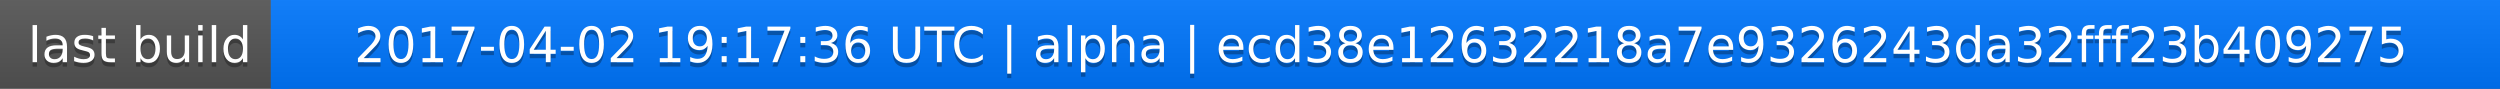
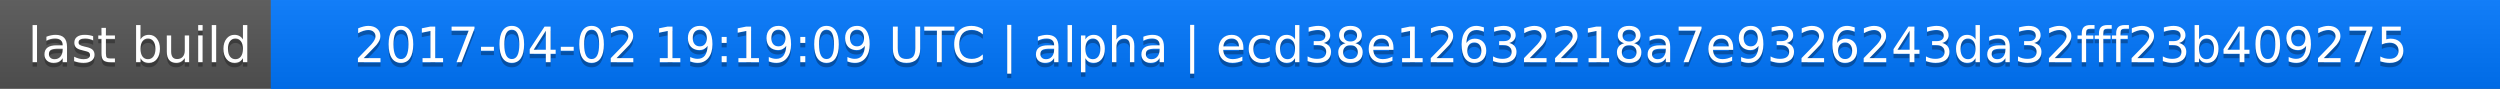
<svg xmlns="http://www.w3.org/2000/svg" width="563" height="20">
  <linearGradient id="a" x2="0" y2="100%">
    <stop offset="0" stop-color="#bbb" stop-opacity=".1" />
    <stop offset="1" stop-opacity=".1" />
  </linearGradient>
  <rect rx="0" width="563" height="20" fill="#555" />
  <rect rx="0" x="61" width="502" height="20" fill="#07f" />
  <path fill="#07f" d="M61 0h4v20h-4z" />
  <rect rx="0" width="563" height="20" fill="url(#a)" />
  <g fill="#fff" text-anchor="middle" font-family="DejaVu Sans,Verdana,Geneva,sans-serif" font-size="11">
    <text x="31.5" y="15" fill="#010101" fill-opacity=".3">last build</text>
    <text x="31.5" y="14">last build</text>
-     <text x="311" y="15" fill="#010101" fill-opacity=".3">2017-04-02 19:17:36 UTC | alpha | ecd38e12632218a7e9326243da32fff23b409275</text>
-     <text x="311" y="14">2017-04-02 19:17:36 UTC | alpha | ecd38e12632218a7e9326243da32fff23b409275</text>
+     <text x="311" y="15" fill="#010101" fill-opacity=".3">2017-04-02 19:19:09 UTC | alpha | ecd38e12632218a7e9326243da32fff23b409275</text>
+     <text x="311" y="14">2017-04-02 19:19:09 UTC | alpha | ecd38e12632218a7e9326243da32fff23b409275</text>
  </g>
</svg>
